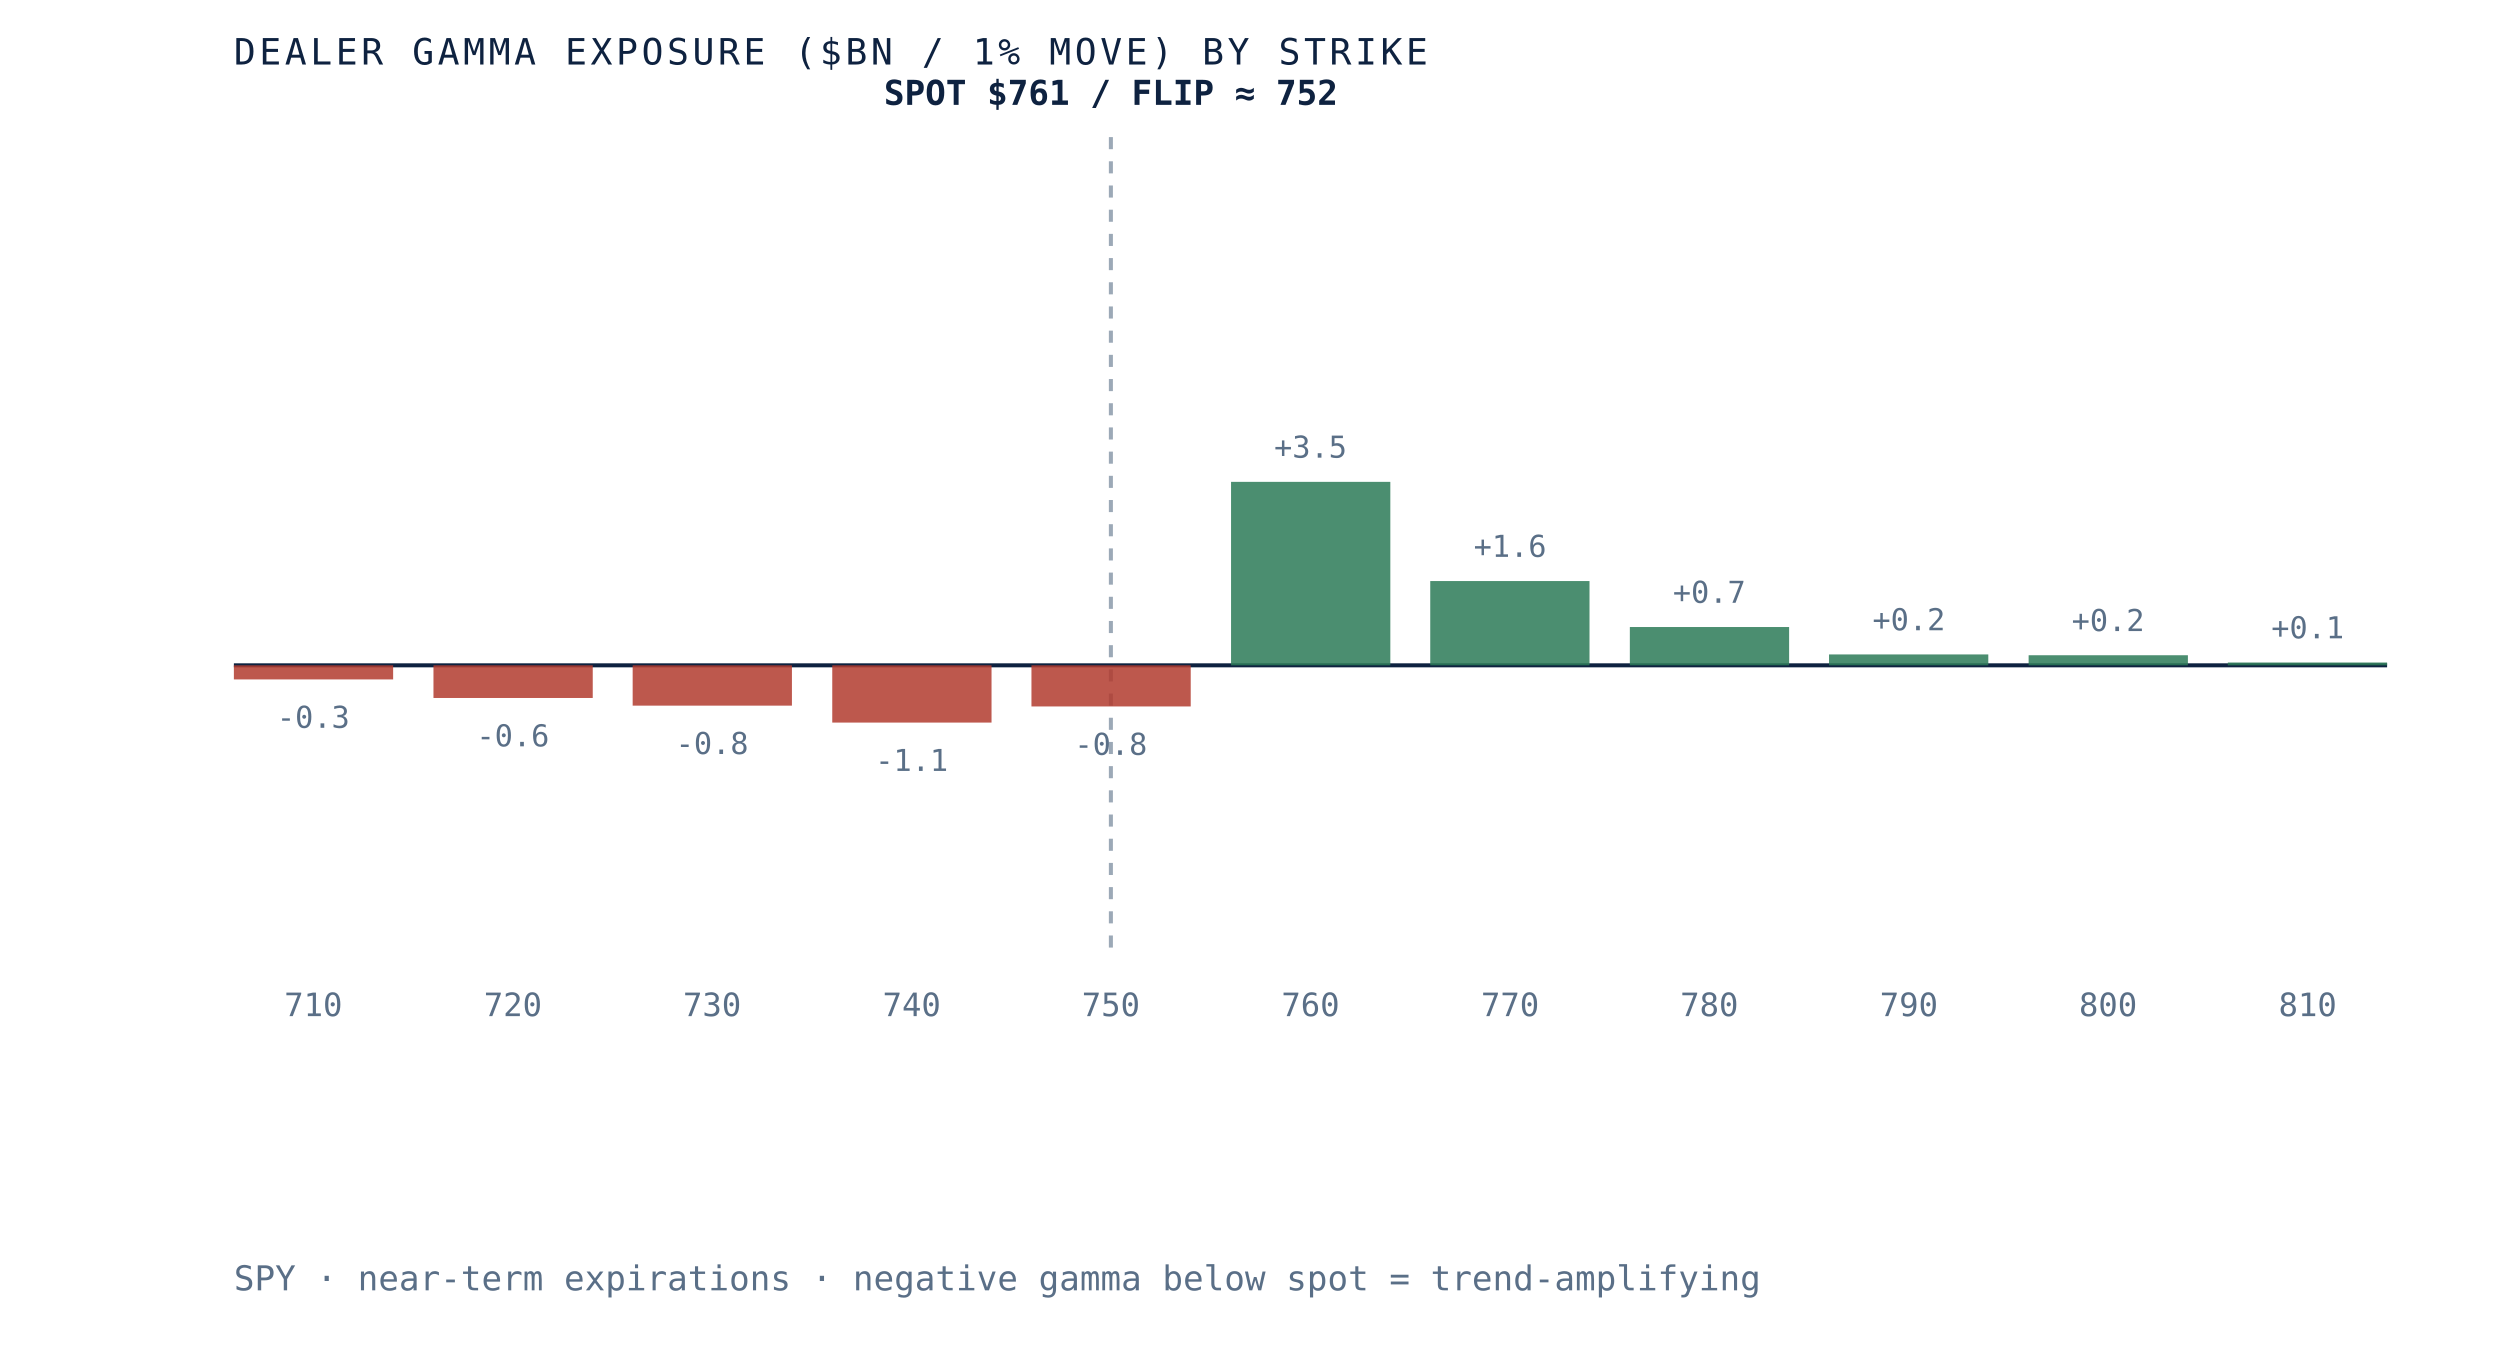
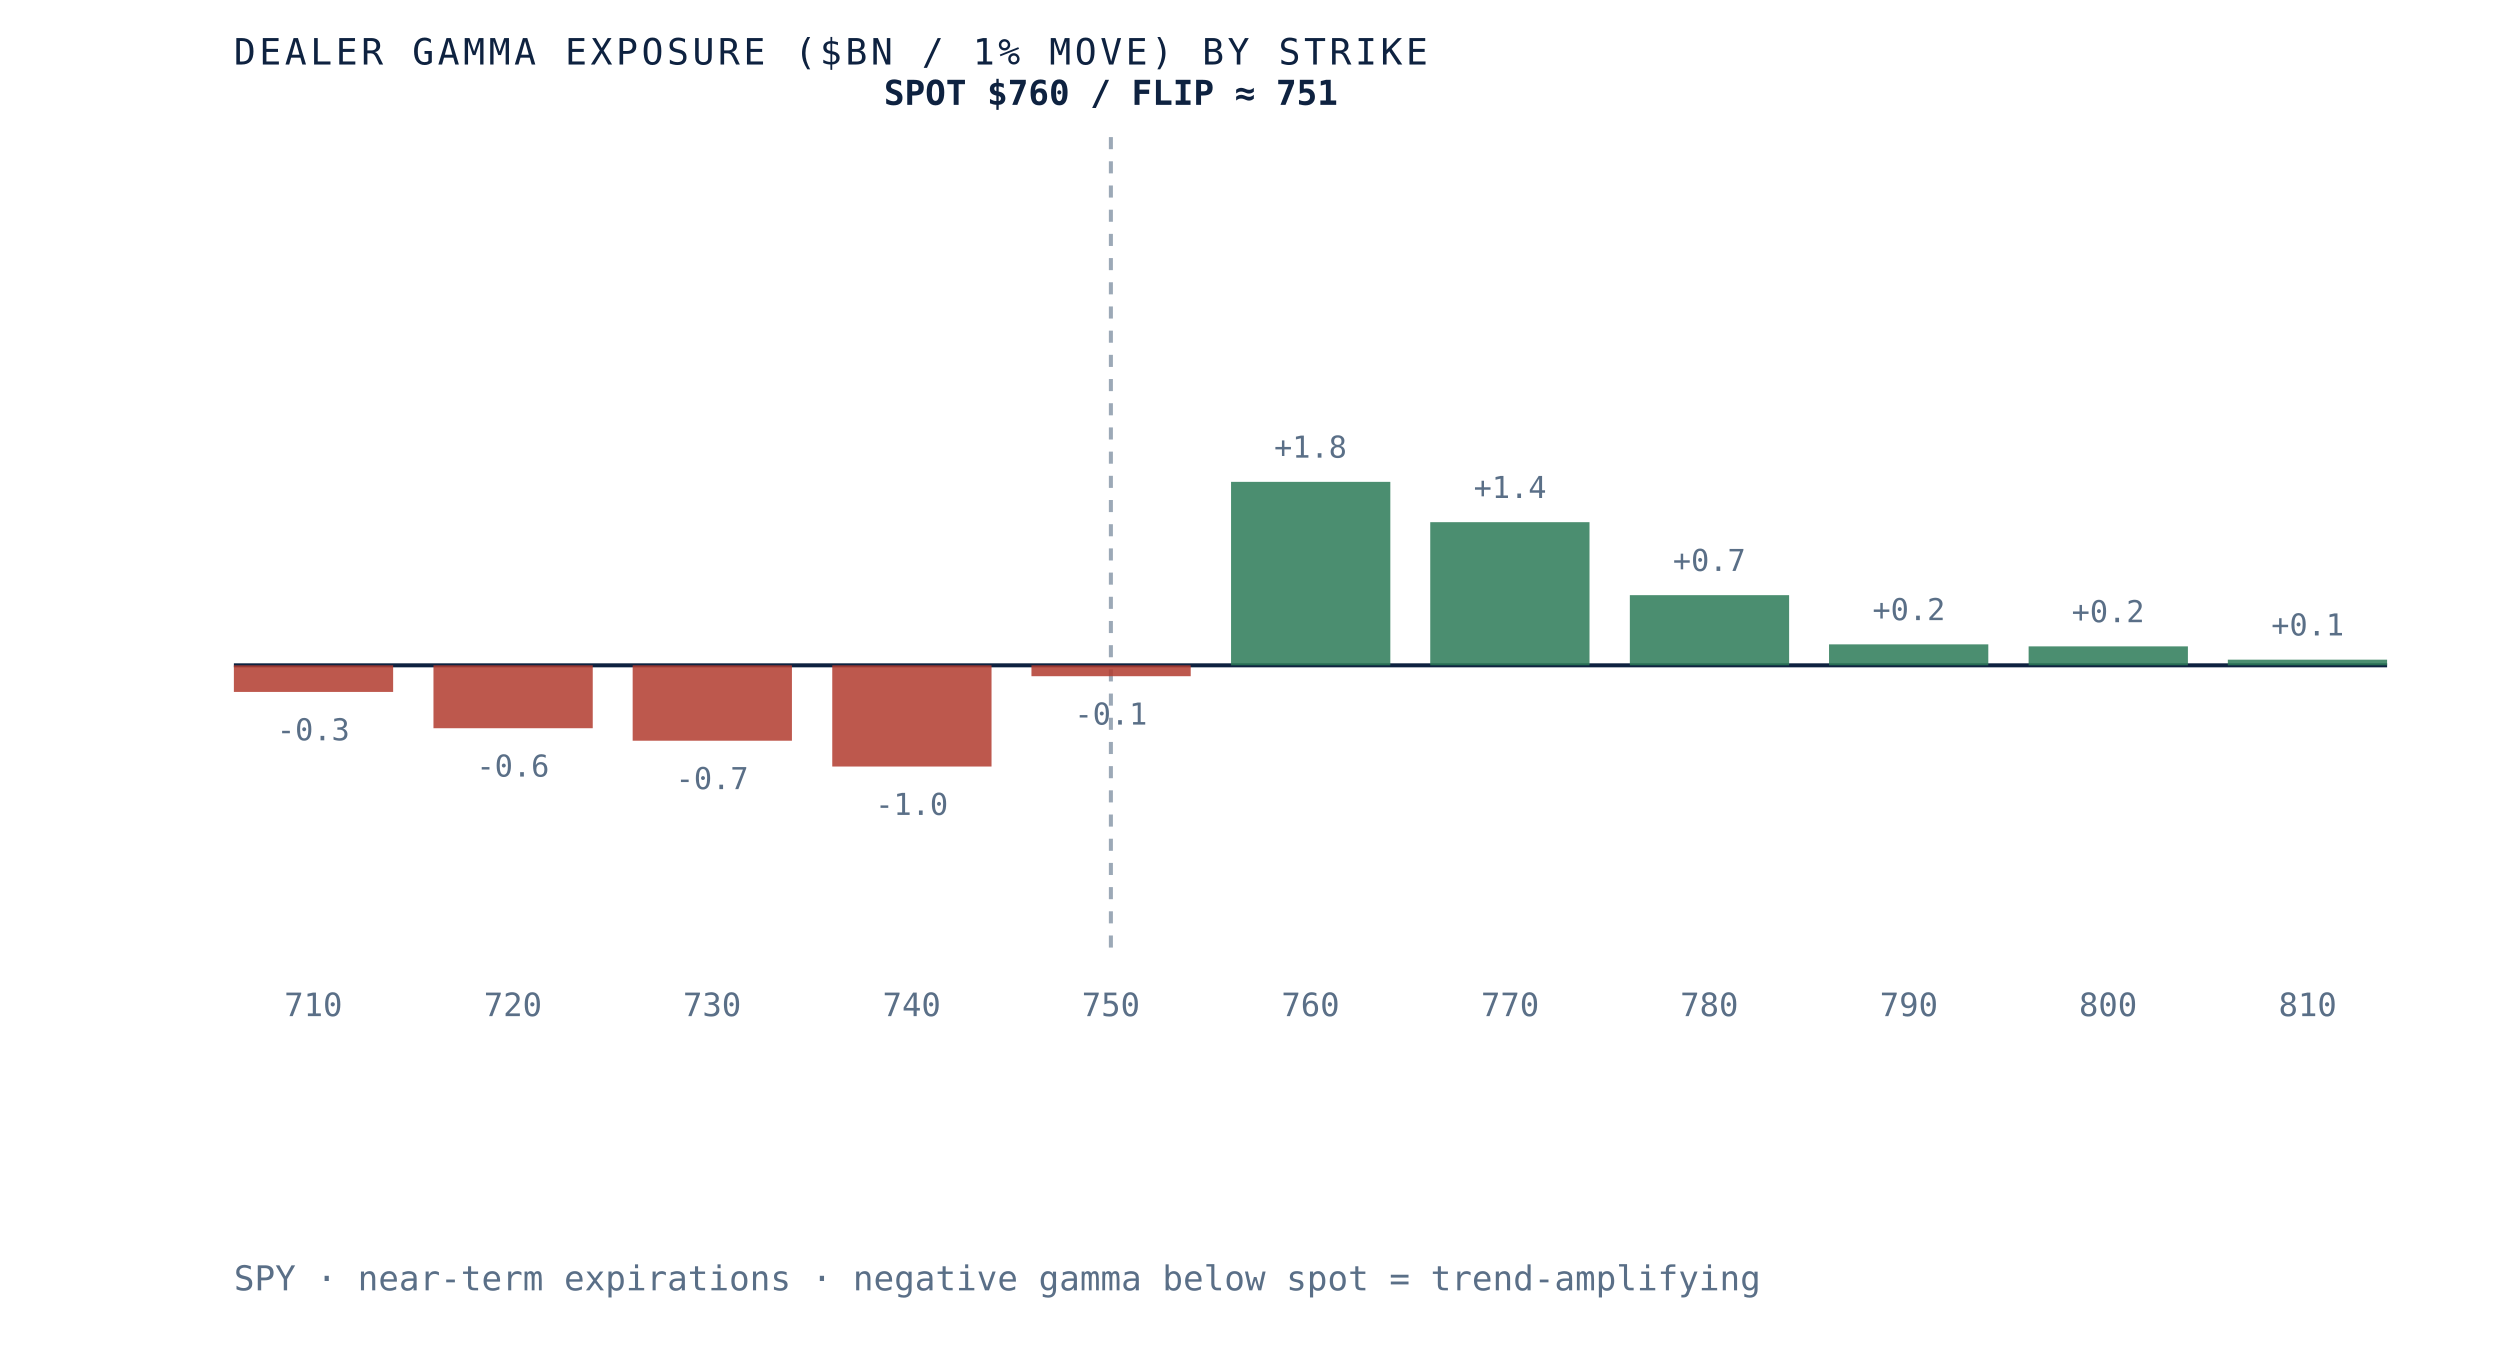
- <svg xmlns="http://www.w3.org/2000/svg" viewBox="0 0 620 340" role="img" aria-label="Dealer gamma exposure by strike for SPY, negative below spot and positive above, gamma flip near 752" preserveAspectRatio="xMidYMid meet" style="width:100%;height:auto;display:block">
+ <svg xmlns="http://www.w3.org/2000/svg" viewBox="0 0 620 340" role="img" aria-label="Dealer gamma exposure by strike for SPY, negative below spot and positive above, gamma flip near 751" preserveAspectRatio="xMidYMid meet" style="width:100%;height:auto;display:block">
  <rect x="0" y="0" width="620" height="340" fill="white" />
  <line x1="58" y1="165" x2="592" y2="165" stroke="#0e2240" stroke-width="1" />
  <line x1="275.5" y1="34" x2="275.5" y2="235" stroke="#5a6f87" stroke-width="1" stroke-dasharray="3 3" opacity="0.6" />
-   <rect x="58.0" y="165.0" width="39.5" height="3.5" fill="#b23b2e" opacity="0.85" />
-   <text x="77.7" y="180.5" text-anchor="middle" font-family="'JetBrains Mono', monospace" font-size="7.5" fill="#5a6f87">-0.3</text>
+   <rect x="58.0" y="165.0" width="39.5" height="6.6" fill="#b23b2e" opacity="0.85" />
+   <text x="77.7" y="183.6" text-anchor="middle" font-family="'JetBrains Mono', monospace" font-size="7.5" fill="#5a6f87">-0.3</text>
  <text x="77.7" y="252" text-anchor="middle" font-family="'JetBrains Mono', monospace" font-size="8" fill="#5a6f87">710</text>
-   <rect x="107.5" y="165.0" width="39.5" height="8.1" fill="#b23b2e" opacity="0.85" />
-   <text x="127.2" y="185.1" text-anchor="middle" font-family="'JetBrains Mono', monospace" font-size="7.5" fill="#5a6f87">-0.6</text>
+   <rect x="107.5" y="165.0" width="39.5" height="15.6" fill="#b23b2e" opacity="0.85" />
+   <text x="127.2" y="192.6" text-anchor="middle" font-family="'JetBrains Mono', monospace" font-size="7.5" fill="#5a6f87">-0.6</text>
  <text x="127.2" y="252" text-anchor="middle" font-family="'JetBrains Mono', monospace" font-size="8" fill="#5a6f87">720</text>
-   <rect x="156.9" y="165.0" width="39.5" height="10.0" fill="#b23b2e" opacity="0.85" />
-   <text x="176.6" y="187.0" text-anchor="middle" font-family="'JetBrains Mono', monospace" font-size="7.5" fill="#5a6f87">-0.8</text>
+   <rect x="156.9" y="165.0" width="39.5" height="18.7" fill="#b23b2e" opacity="0.85" />
+   <text x="176.6" y="195.7" text-anchor="middle" font-family="'JetBrains Mono', monospace" font-size="7.5" fill="#5a6f87">-0.7</text>
  <text x="176.6" y="252" text-anchor="middle" font-family="'JetBrains Mono', monospace" font-size="8" fill="#5a6f87">730</text>
-   <rect x="206.4" y="165.0" width="39.5" height="14.2" fill="#b23b2e" opacity="0.85" />
-   <text x="226.1" y="191.2" text-anchor="middle" font-family="'JetBrains Mono', monospace" font-size="7.5" fill="#5a6f87">-1.1</text>
+   <rect x="206.4" y="165.0" width="39.5" height="25.1" fill="#b23b2e" opacity="0.85" />
+   <text x="226.1" y="202.1" text-anchor="middle" font-family="'JetBrains Mono', monospace" font-size="7.5" fill="#5a6f87">-1.0</text>
  <text x="226.1" y="252" text-anchor="middle" font-family="'JetBrains Mono', monospace" font-size="8" fill="#5a6f87">740</text>
-   <rect x="255.8" y="165.0" width="39.5" height="10.2" fill="#b23b2e" opacity="0.85" />
-   <text x="275.5" y="187.2" text-anchor="middle" font-family="'JetBrains Mono', monospace" font-size="7.5" fill="#5a6f87">-0.8</text>
+   <rect x="255.8" y="165.0" width="39.5" height="2.7" fill="#b23b2e" opacity="0.85" />
+   <text x="275.5" y="179.7" text-anchor="middle" font-family="'JetBrains Mono', monospace" font-size="7.5" fill="#5a6f87">-0.1</text>
  <text x="275.5" y="252" text-anchor="middle" font-family="'JetBrains Mono', monospace" font-size="8" fill="#5a6f87">750</text>
  <rect x="305.3" y="119.5" width="39.5" height="45.5" fill="#2c7a57" opacity="0.85" />
-   <text x="325.0" y="113.5" text-anchor="middle" font-family="'JetBrains Mono', monospace" font-size="7.5" fill="#5a6f87">+3.5</text>
+   <text x="325.0" y="113.5" text-anchor="middle" font-family="'JetBrains Mono', monospace" font-size="7.5" fill="#5a6f87">+1.8</text>
  <text x="325.0" y="252" text-anchor="middle" font-family="'JetBrains Mono', monospace" font-size="8" fill="#5a6f87">760</text>
-   <rect x="354.7" y="144.1" width="39.5" height="20.9" fill="#2c7a57" opacity="0.85" />
-   <text x="374.5" y="138.1" text-anchor="middle" font-family="'JetBrains Mono', monospace" font-size="7.5" fill="#5a6f87">+1.6</text>
+   <rect x="354.7" y="129.5" width="39.5" height="35.5" fill="#2c7a57" opacity="0.85" />
+   <text x="374.5" y="123.5" text-anchor="middle" font-family="'JetBrains Mono', monospace" font-size="7.5" fill="#5a6f87">+1.4</text>
  <text x="374.5" y="252" text-anchor="middle" font-family="'JetBrains Mono', monospace" font-size="8" fill="#5a6f87">770</text>
-   <rect x="404.2" y="155.5" width="39.5" height="9.5" fill="#2c7a57" opacity="0.85" />
-   <text x="423.9" y="149.5" text-anchor="middle" font-family="'JetBrains Mono', monospace" font-size="7.5" fill="#5a6f87">+0.7</text>
+   <rect x="404.2" y="147.6" width="39.5" height="17.4" fill="#2c7a57" opacity="0.85" />
+   <text x="423.9" y="141.6" text-anchor="middle" font-family="'JetBrains Mono', monospace" font-size="7.5" fill="#5a6f87">+0.7</text>
  <text x="423.9" y="252" text-anchor="middle" font-family="'JetBrains Mono', monospace" font-size="8" fill="#5a6f87">780</text>
-   <rect x="453.6" y="162.3" width="39.5" height="2.7" fill="#2c7a57" opacity="0.85" />
-   <text x="473.4" y="156.3" text-anchor="middle" font-family="'JetBrains Mono', monospace" font-size="7.5" fill="#5a6f87">+0.2</text>
+   <rect x="453.6" y="159.8" width="39.5" height="5.2" fill="#2c7a57" opacity="0.85" />
+   <text x="473.4" y="153.8" text-anchor="middle" font-family="'JetBrains Mono', monospace" font-size="7.5" fill="#5a6f87">+0.2</text>
  <text x="473.4" y="252" text-anchor="middle" font-family="'JetBrains Mono', monospace" font-size="8" fill="#5a6f87">790</text>
-   <rect x="503.1" y="162.5" width="39.5" height="2.5" fill="#2c7a57" opacity="0.85" />
-   <text x="522.8" y="156.5" text-anchor="middle" font-family="'JetBrains Mono', monospace" font-size="7.5" fill="#5a6f87">+0.2</text>
+   <rect x="503.1" y="160.3" width="39.5" height="4.7" fill="#2c7a57" opacity="0.85" />
+   <text x="522.8" y="154.3" text-anchor="middle" font-family="'JetBrains Mono', monospace" font-size="7.5" fill="#5a6f87">+0.2</text>
  <text x="522.8" y="252" text-anchor="middle" font-family="'JetBrains Mono', monospace" font-size="8" fill="#5a6f87">800</text>
-   <rect x="552.5" y="164.3" width="39.5" height="0.7" fill="#2c7a57" opacity="0.85" />
-   <text x="572.3" y="158.3" text-anchor="middle" font-family="'JetBrains Mono', monospace" font-size="7.5" fill="#5a6f87">+0.1</text>
+   <rect x="552.5" y="163.6" width="39.5" height="1.4" fill="#2c7a57" opacity="0.85" />
+   <text x="572.3" y="157.6" text-anchor="middle" font-family="'JetBrains Mono', monospace" font-size="7.5" fill="#5a6f87">+0.1</text>
  <text x="572.3" y="252" text-anchor="middle" font-family="'JetBrains Mono', monospace" font-size="8" fill="#5a6f87">810</text>
-   <text x="275.5" y="26" text-anchor="middle" font-family="'JetBrains Mono', monospace" font-size="8.5" font-weight="bold" fill="#0e2240">SPOT $761 / FLIP ≈ 752</text>
+   <text x="275.5" y="26" text-anchor="middle" font-family="'JetBrains Mono', monospace" font-size="8.5" font-weight="bold" fill="#0e2240">SPOT $760 / FLIP ≈ 751</text>
  <text x="58" y="16" font-family="'JetBrains Mono', monospace" font-size="9" letter-spacing="0.1em" fill="#0e2240">DEALER GAMMA EXPOSURE ($BN / 1% MOVE) BY STRIKE</text>
  <text x="58" y="320" font-family="'JetBrains Mono', monospace" font-size="8.5" fill="#5a6f87">SPY · near-term expirations · negative gamma below spot = trend-amplifying</text>
</svg>
